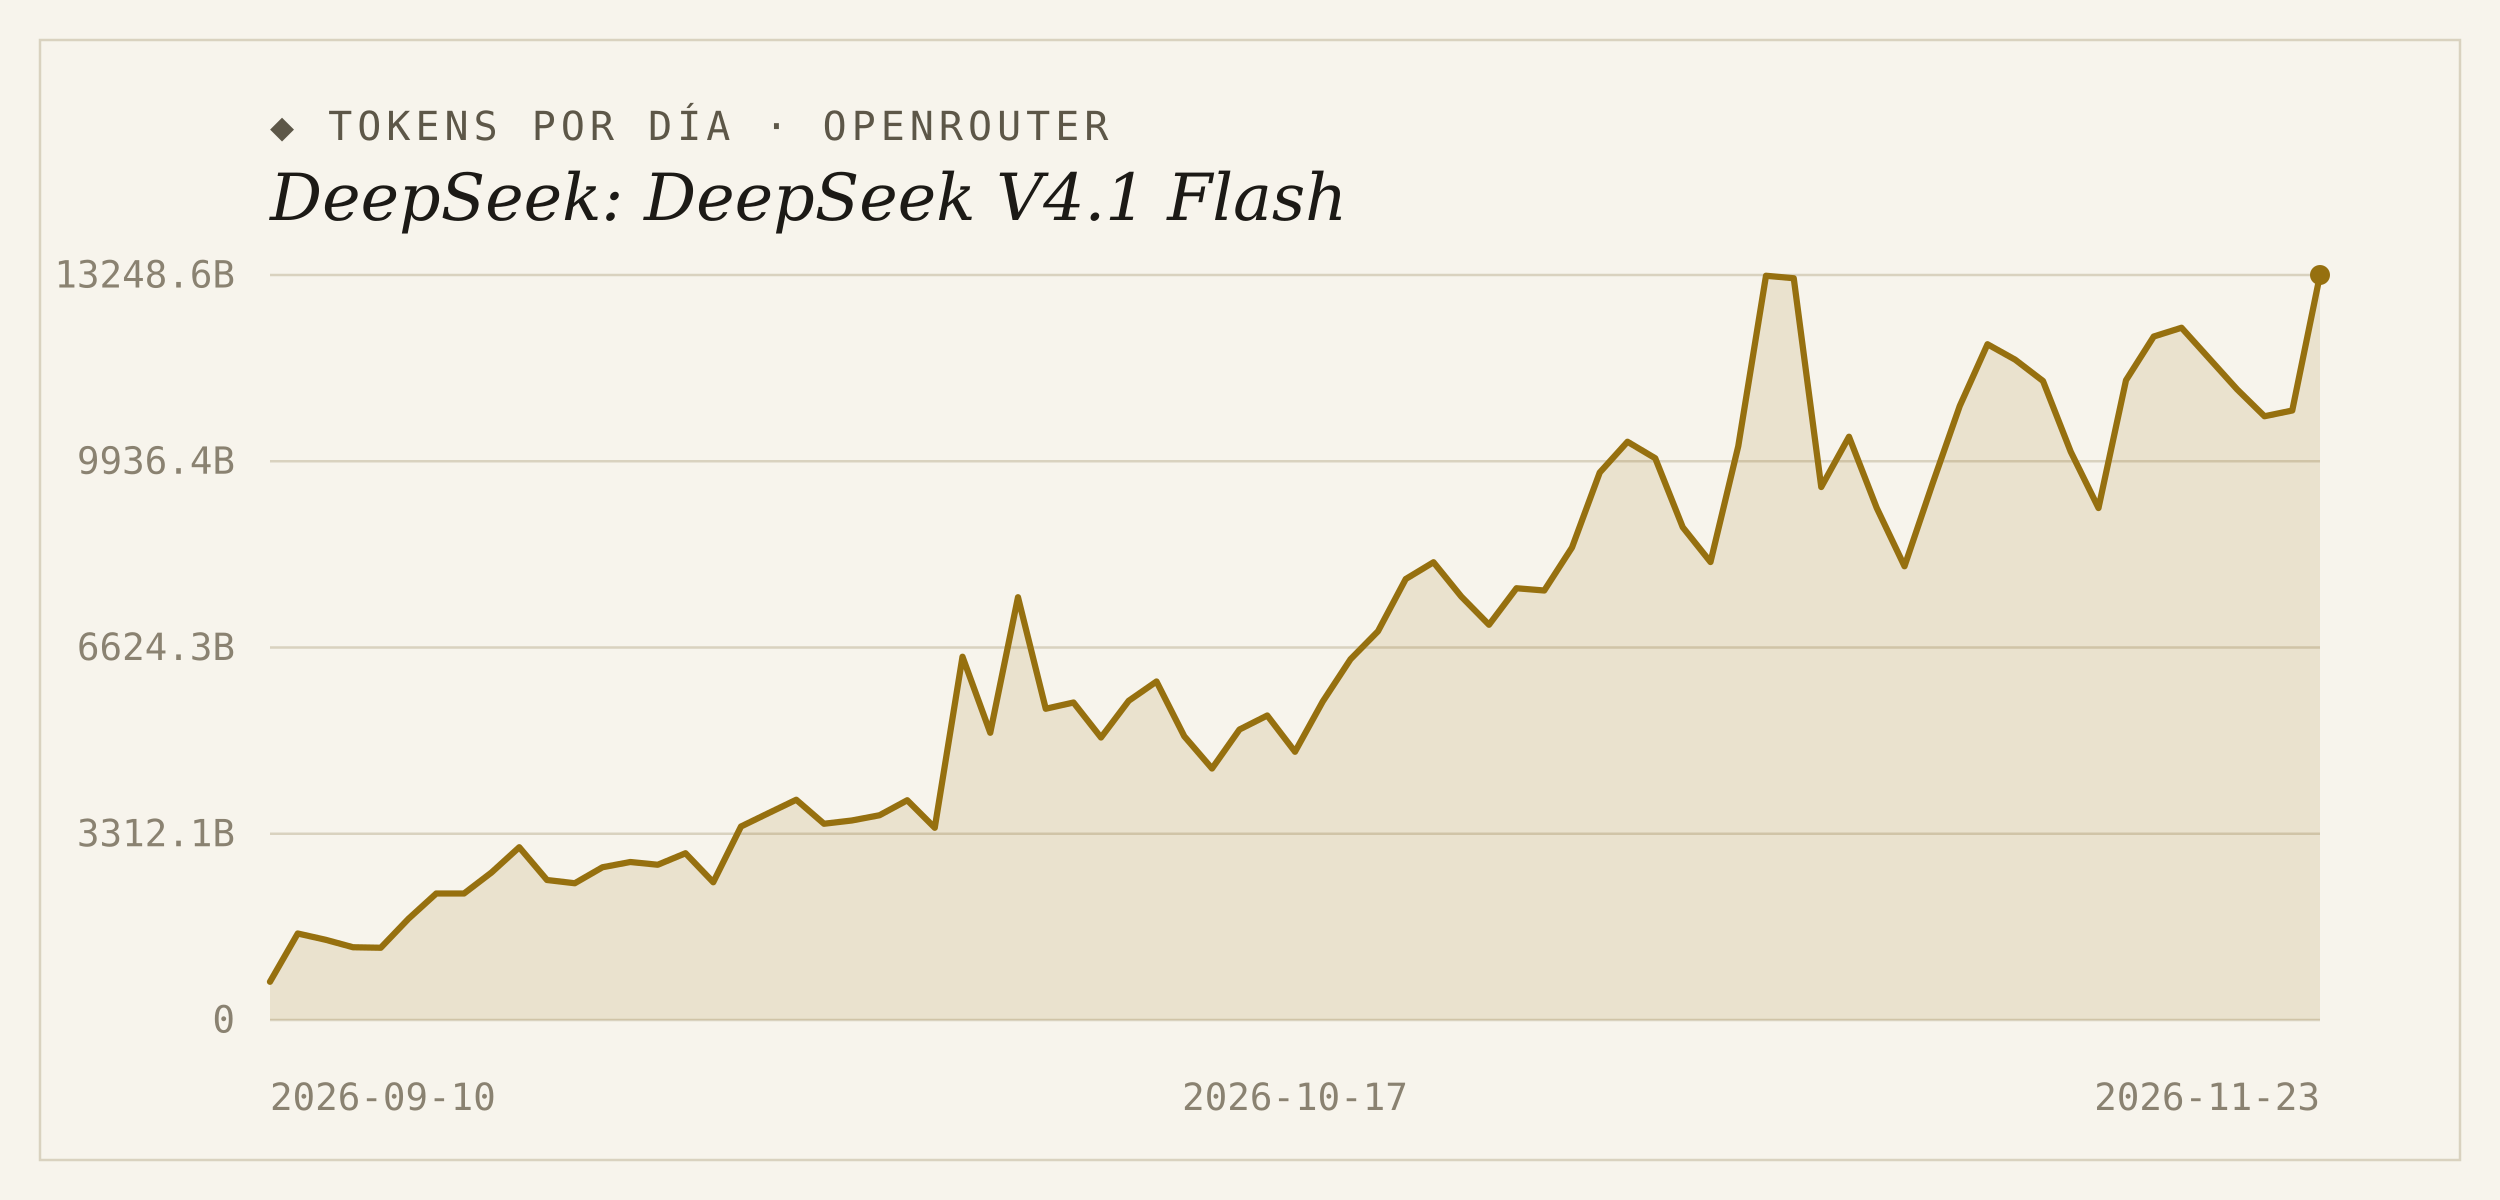
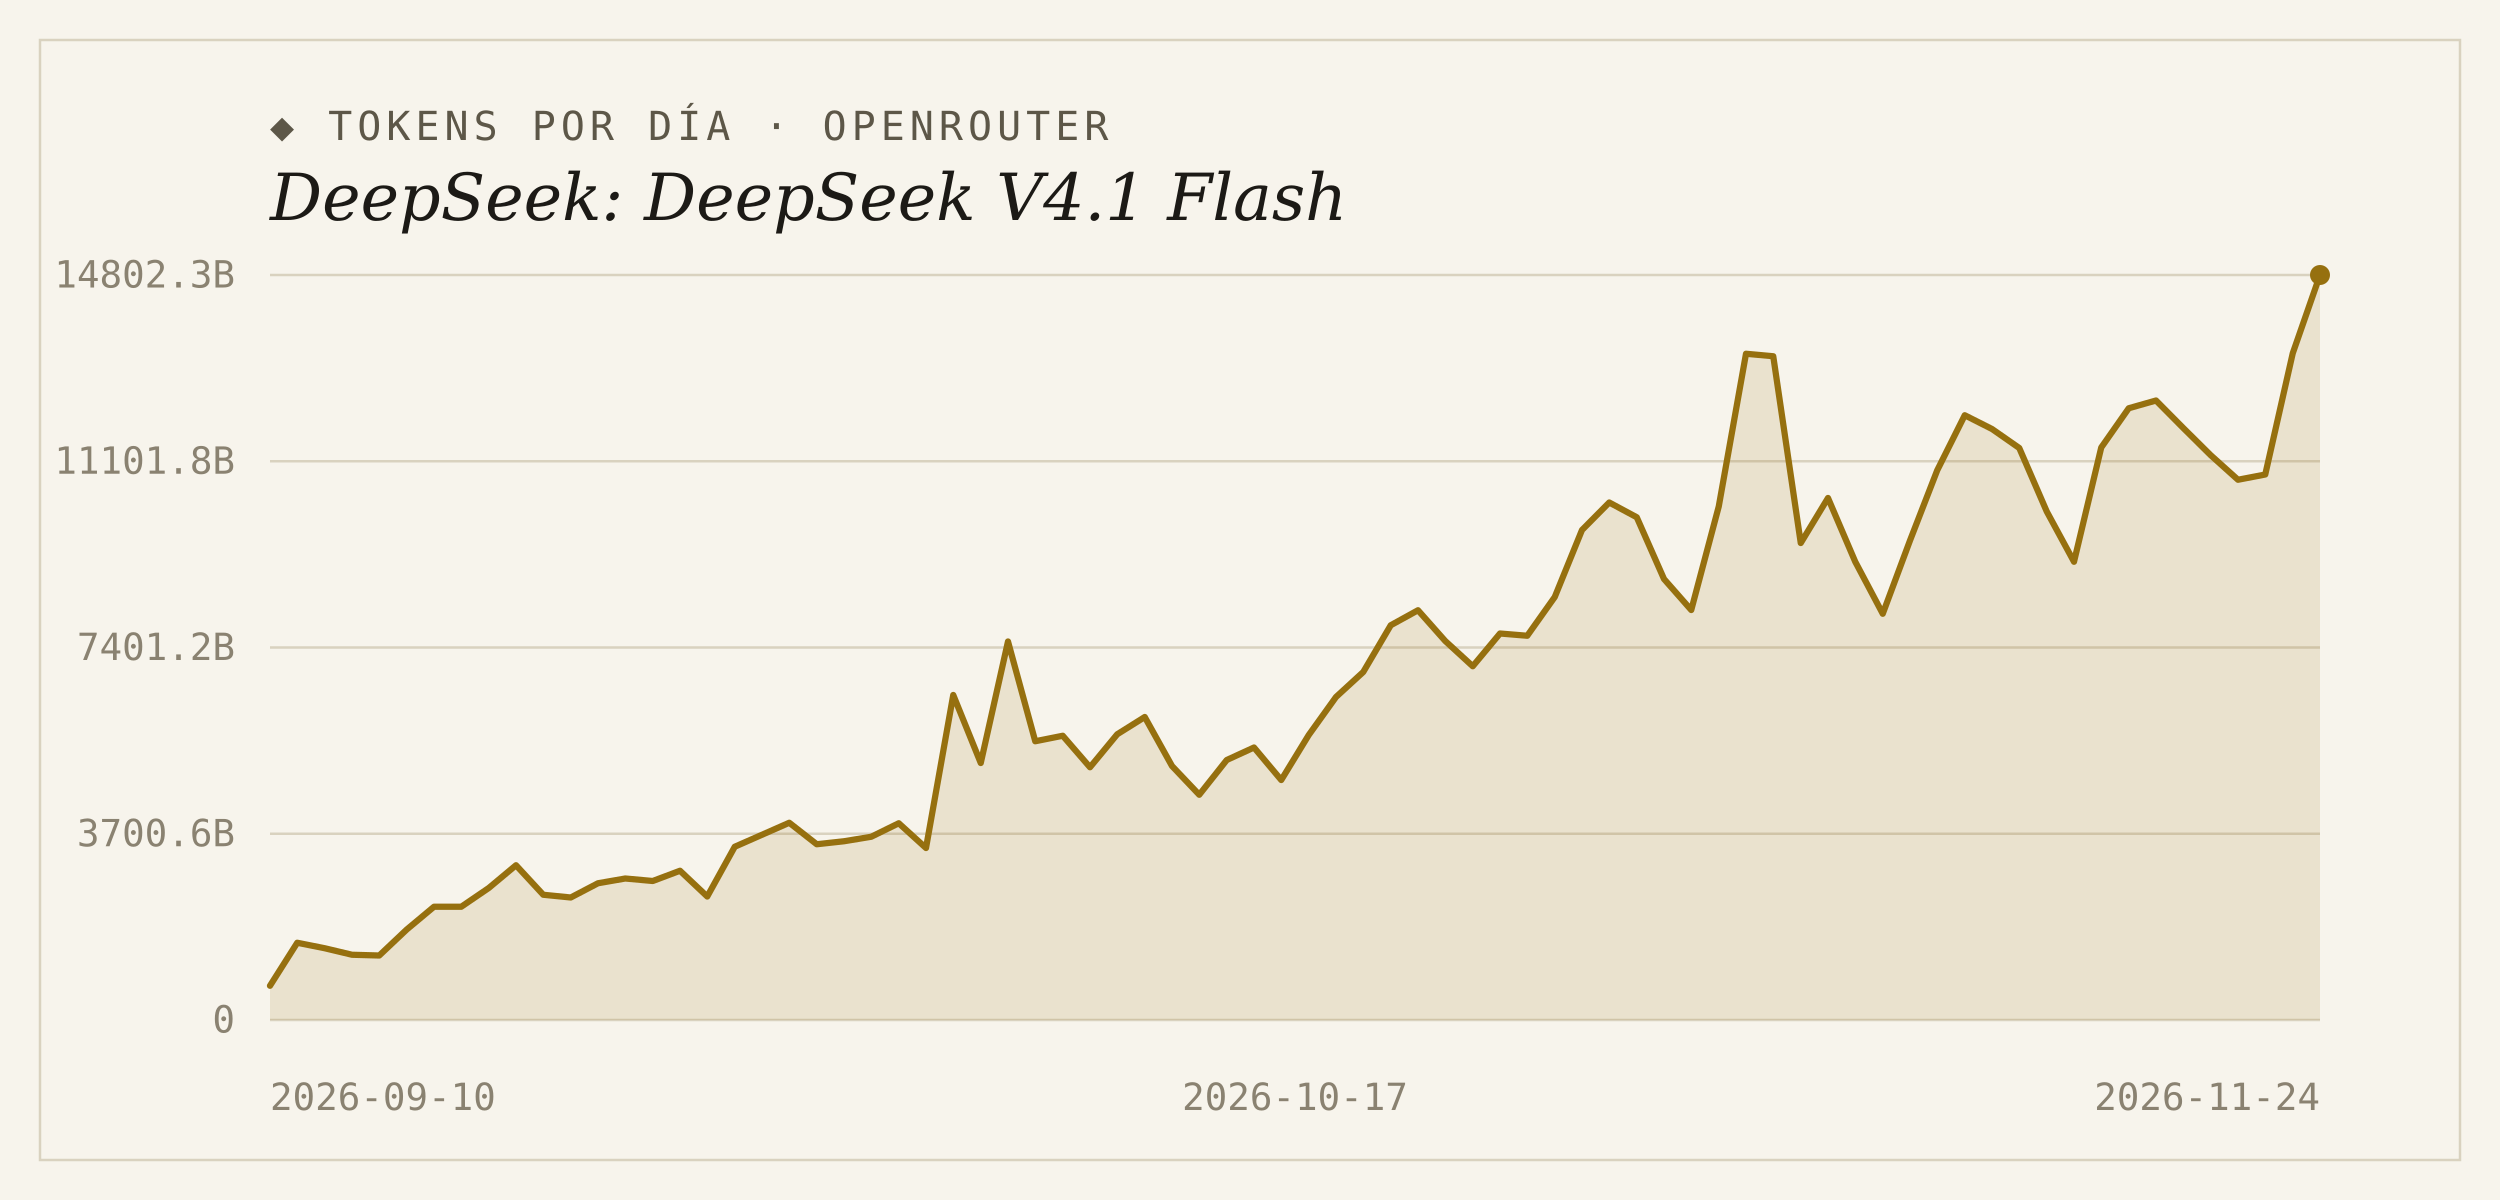
<svg xmlns="http://www.w3.org/2000/svg" width="1000" height="480" viewBox="0 0 1000 480">
  <rect width="1000" height="480" fill="#f7f4ec" />
  <rect x="16" y="16" width="968" height="448" fill="none" stroke="#d9d2bf" stroke-width="1" />
  <text x="108" y="56" font-family="'DejaVu Sans Mono', Consolas, monospace" font-size="16" letter-spacing="2" fill="#5d5748">◆ TOKENS POR DÍA · OPENROUTER</text>
  <text x="108" y="88" font-family="Georgia, 'DejaVu Serif', serif" font-size="26" font-style="italic" fill="#1c1a16">DeepSeek: DeepSeek V4.1 Flash</text>
  <line x1="108" y1="408.0" x2="928" y2="408.0" stroke="#d9d2bf" stroke-width="1" />
  <text x="94" y="413" text-anchor="end" font-family="'DejaVu Sans Mono', Consolas, monospace" font-size="15" fill="#8a8271">0</text>
  <line x1="108" y1="333.5" x2="928" y2="333.5" stroke="#d9d2bf" stroke-width="1" />
-   <text x="94" y="338.5" text-anchor="end" font-family="'DejaVu Sans Mono', Consolas, monospace" font-size="15" fill="#8a8271">3312.1B</text>
+   <text x="94" y="338.5" text-anchor="end" font-family="'DejaVu Sans Mono', Consolas, monospace" font-size="15" fill="#8a8271">3700.6B</text>
  <line x1="108" y1="259.0" x2="928" y2="259.0" stroke="#d9d2bf" stroke-width="1" />
-   <text x="94" y="264" text-anchor="end" font-family="'DejaVu Sans Mono', Consolas, monospace" font-size="15" fill="#8a8271">6624.3B</text>
+   <text x="94" y="264" text-anchor="end" font-family="'DejaVu Sans Mono', Consolas, monospace" font-size="15" fill="#8a8271">7401.2B</text>
  <line x1="108" y1="184.5" x2="928" y2="184.5" stroke="#d9d2bf" stroke-width="1" />
-   <text x="94" y="189.5" text-anchor="end" font-family="'DejaVu Sans Mono', Consolas, monospace" font-size="15" fill="#8a8271">9936.4B</text>
+   <text x="94" y="189.5" text-anchor="end" font-family="'DejaVu Sans Mono', Consolas, monospace" font-size="15" fill="#8a8271">11101.8B</text>
  <line x1="108" y1="110.0" x2="928" y2="110.0" stroke="#d9d2bf" stroke-width="1" />
-   <text x="94" y="115" text-anchor="end" font-family="'DejaVu Sans Mono', Consolas, monospace" font-size="15" fill="#8a8271">13248.6B</text>
-   <path d="M 108,408.0 L 108.0,392.7 L 119.1,373.4 L 130.2,375.9 L 141.2,378.9 L 152.3,379.1 L 163.4,367.5 L 174.5,357.4 L 185.6,357.4 L 196.6,349.0 L 207.7,338.9 L 218.8,352.0 L 229.9,353.3 L 241.0,346.9 L 252.1,344.8 L 263.1,345.9 L 274.2,341.3 L 285.3,352.9 L 296.4,330.6 L 307.5,325.2 L 318.5,319.9 L 329.6,329.5 L 340.7,328.2 L 351.8,326.1 L 362.9,320.1 L 373.9,331.1 L 385.0,262.7 L 396.1,293.1 L 407.2,238.9 L 418.3,283.5 L 429.4,281.0 L 440.4,295.0 L 451.5,280.3 L 462.6,272.6 L 473.7,294.5 L 484.8,307.4 L 495.8,291.8 L 506.9,286.2 L 518.0,300.7 L 529.1,280.6 L 540.2,263.7 L 551.2,252.5 L 562.3,231.6 L 573.4,224.9 L 584.5,238.6 L 595.6,249.9 L 606.6,235.3 L 617.7,236.2 L 628.8,219.0 L 639.9,189.0 L 651.0,176.7 L 662.1,183.3 L 673.1,210.9 L 684.2,224.8 L 695.3,178.5 L 706.4,110.3 L 717.5,111.3 L 728.5,194.8 L 739.6,174.7 L 750.7,203.2 L 761.8,226.5 L 772.9,193.8 L 783.9,162.4 L 795.0,137.7 L 806.1,143.9 L 817.2,152.4 L 828.3,180.7 L 839.4,203.2 L 850.4,152.1 L 861.5,134.6 L 872.6,131.1 L 883.7,143.4 L 894.8,155.7 L 905.8,166.5 L 916.9,164.2 L 928.0,110.0 L 928.0,408.0 Z" fill="#96700f" fill-opacity="0.14" />
-   <polyline points="108.0,392.7 119.1,373.4 130.2,375.9 141.2,378.9 152.3,379.1 163.4,367.5 174.5,357.4 185.6,357.4 196.6,349.0 207.7,338.9 218.8,352.0 229.9,353.3 241.0,346.9 252.1,344.8 263.1,345.9 274.2,341.3 285.3,352.9 296.4,330.6 307.5,325.2 318.5,319.9 329.6,329.5 340.7,328.2 351.8,326.1 362.9,320.1 373.9,331.1 385.0,262.7 396.1,293.1 407.2,238.9 418.3,283.5 429.4,281.0 440.4,295.0 451.5,280.3 462.6,272.6 473.7,294.5 484.8,307.4 495.8,291.8 506.9,286.2 518.0,300.7 529.1,280.6 540.2,263.7 551.2,252.5 562.3,231.6 573.4,224.9 584.5,238.6 595.6,249.9 606.6,235.3 617.7,236.2 628.8,219.0 639.9,189.0 651.0,176.7 662.1,183.3 673.1,210.9 684.2,224.8 695.3,178.5 706.4,110.3 717.5,111.3 728.5,194.8 739.6,174.7 750.7,203.2 761.8,226.5 772.9,193.8 783.9,162.4 795.0,137.7 806.1,143.9 817.2,152.4 828.3,180.7 839.4,203.2 850.4,152.1 861.5,134.6 872.6,131.1 883.7,143.4 894.8,155.7 905.8,166.5 916.9,164.2 928.0,110.0" fill="none" stroke="#96700f" stroke-width="2.5" stroke-linejoin="round" stroke-linecap="round" />
+   <text x="94" y="115" text-anchor="end" font-family="'DejaVu Sans Mono', Consolas, monospace" font-size="15" fill="#8a8271">14802.3B</text>
+   <path d="M 108,408.0 L 108.0,394.3 L 118.9,377.1 L 129.9,379.3 L 140.8,381.9 L 151.7,382.2 L 162.7,371.8 L 173.6,362.7 L 184.5,362.7 L 195.5,355.2 L 206.4,346.1 L 217.3,357.9 L 228.3,359.0 L 239.2,353.3 L 250.1,351.4 L 261.1,352.4 L 272.0,348.3 L 282.9,358.6 L 293.9,338.7 L 304.8,333.9 L 315.7,329.1 L 326.7,337.7 L 337.6,336.5 L 348.5,334.7 L 359.5,329.3 L 370.4,339.2 L 381.3,278.0 L 392.3,305.2 L 403.2,256.6 L 414.1,296.5 L 425.1,294.3 L 436.0,306.9 L 446.9,293.7 L 457.9,286.8 L 468.8,306.4 L 479.7,317.9 L 490.7,304.0 L 501.6,299.0 L 512.5,312.0 L 523.5,294.0 L 534.4,278.8 L 545.3,268.8 L 556.3,250.1 L 567.2,244.1 L 578.1,256.4 L 589.1,266.5 L 600.0,253.4 L 610.9,254.3 L 621.9,238.8 L 632.8,212.0 L 643.7,201.0 L 654.7,206.9 L 665.6,231.6 L 676.5,244.0 L 687.5,202.6 L 698.4,141.5 L 709.3,142.5 L 720.3,217.2 L 731.2,199.2 L 742.1,224.7 L 753.1,245.5 L 764.0,216.2 L 774.9,188.1 L 785.9,166.1 L 796.8,171.6 L 807.7,179.2 L 818.7,204.6 L 829.6,224.7 L 840.5,179.0 L 851.5,163.3 L 862.4,160.2 L 873.3,171.2 L 884.3,182.1 L 895.2,191.9 L 906.1,189.8 L 917.1,141.3 L 928.0,110.0 L 928.0,408.0 Z" fill="#96700f" fill-opacity="0.14" />
+   <polyline points="108.0,394.3 118.9,377.1 129.9,379.3 140.8,381.9 151.7,382.2 162.7,371.8 173.6,362.7 184.5,362.7 195.5,355.2 206.4,346.1 217.3,357.9 228.3,359.0 239.2,353.3 250.1,351.4 261.1,352.4 272.0,348.3 282.9,358.6 293.9,338.7 304.8,333.9 315.7,329.1 326.7,337.7 337.6,336.5 348.5,334.7 359.5,329.3 370.4,339.2 381.3,278.0 392.3,305.2 403.2,256.6 414.1,296.5 425.1,294.3 436.0,306.9 446.9,293.7 457.9,286.8 468.8,306.4 479.7,317.9 490.7,304.0 501.6,299.0 512.5,312.0 523.5,294.0 534.4,278.8 545.3,268.8 556.3,250.1 567.2,244.1 578.1,256.4 589.1,266.5 600.0,253.4 610.9,254.3 621.9,238.8 632.8,212.0 643.7,201.0 654.7,206.9 665.6,231.6 676.5,244.0 687.5,202.6 698.4,141.5 709.3,142.5 720.3,217.2 731.2,199.2 742.1,224.7 753.1,245.5 764.0,216.2 774.9,188.1 785.9,166.1 796.8,171.6 807.7,179.2 818.7,204.6 829.6,224.7 840.5,179.0 851.5,163.3 862.4,160.2 873.3,171.2 884.3,182.1 895.2,191.9 906.1,189.8 917.1,141.3 928.0,110.0" fill="none" stroke="#96700f" stroke-width="2.5" stroke-linejoin="round" stroke-linecap="round" />
  <circle cx="928.0" cy="110.0" r="4" fill="#96700f" />
  <text x="108" y="444" text-anchor="start" font-family="'DejaVu Sans Mono', Consolas, monospace" font-size="15" fill="#8a8271">2026-09-10</text>
  <text x="518" y="444" text-anchor="middle" font-family="'DejaVu Sans Mono', Consolas, monospace" font-size="15" fill="#8a8271">2026-10-17</text>
-   <text x="928" y="444" text-anchor="end" font-family="'DejaVu Sans Mono', Consolas, monospace" font-size="15" fill="#8a8271">2026-11-23</text>
+   <text x="928" y="444" text-anchor="end" font-family="'DejaVu Sans Mono', Consolas, monospace" font-size="15" fill="#8a8271">2026-11-24</text>
</svg>
